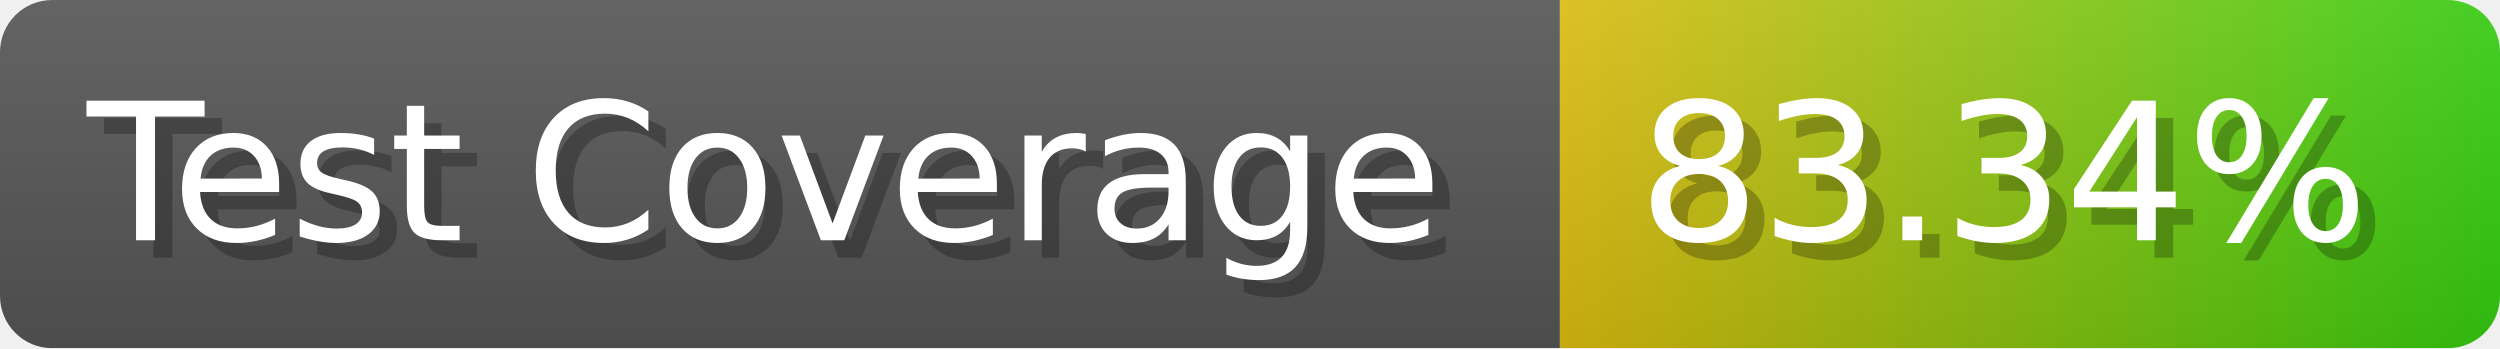
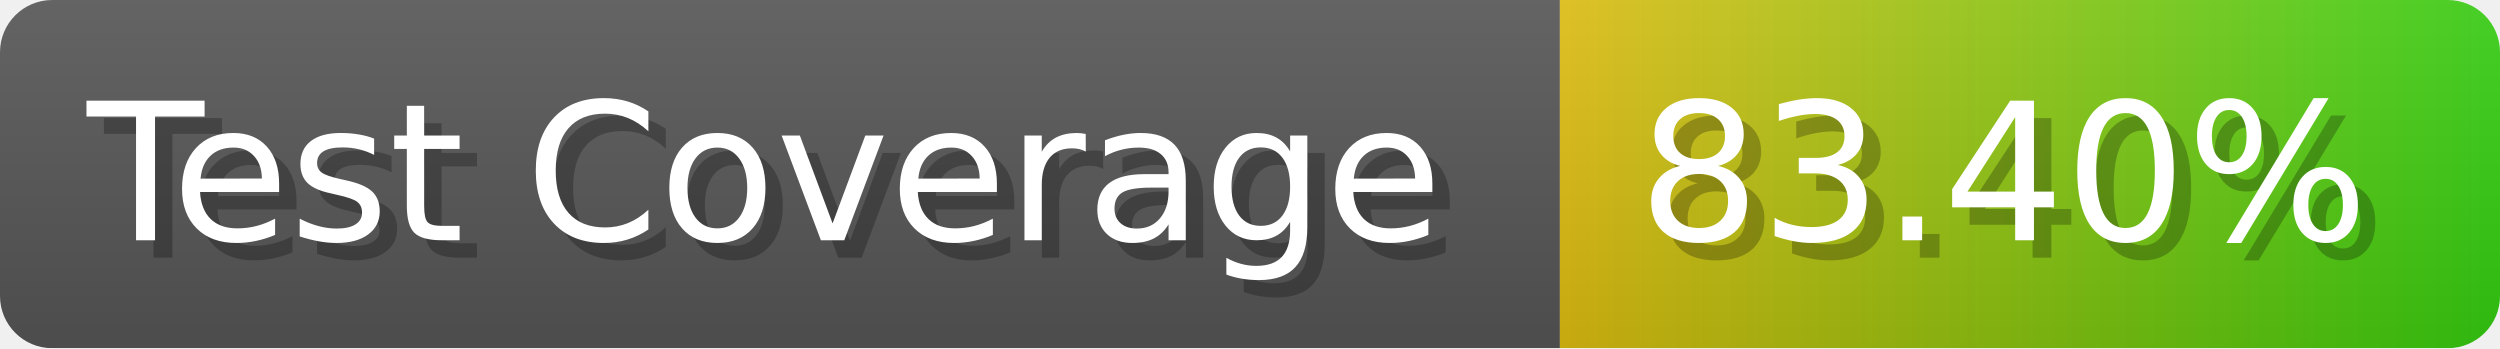
- <svg xmlns="http://www.w3.org/2000/svg" width="143.6" height="20" viewBox="0 0 1436 200" role="img" aria-label="Test Coverage: 83.34%">
+ <svg xmlns="http://www.w3.org/2000/svg" width="143.6" height="20" viewBox="0 0 1436 200" role="img" aria-label="Test Coverage: 83.40%">
  <linearGradient id="a" x2="0" y2="100%">
    <stop offset="0" stop-opacity=".1" stop-color="#EEE" />
    <stop offset="1" stop-opacity=".1" />
  </linearGradient>
  <mask id="m">
    <rect width="1436" height="200" rx="30" fill="#FFF" />
  </mask>
  <g mask="url(#m)">
    <rect width="896" height="200" fill="#555" />
    <rect width="540" height="200" fill="url(#x)" x="896" />
    <rect width="1436" height="200" fill="url(#a)" />
  </g>
  <g aria-hidden="true" fill="#fff" text-anchor="start" font-family="Verdana,DejaVu Sans,sans-serif" font-size="110">
    <text x="60" y="148" textLength="796" fill="#000" opacity="0.25">Test Coverage</text>
    <text x="50" y="138" textLength="796">Test Coverage</text>
-     <text x="951" y="148" textLength="440" fill="#000" opacity="0.25">83.34%</text>
-     <text x="941" y="138" textLength="440">83.34%</text>
+     <text x="951" y="148" textLength="440" fill="#000" opacity="0.25">83.40%</text>
+     <text x="941" y="138" textLength="440">83.40%</text>
  </g>
  <linearGradient id="x" x1="0%" y1="0%" x2="100%" y2="0%">
    <stop offset="0%" style="stop-color:#DB1" />
    <stop offset="100%" style="stop-color:#3C1" />
  </linearGradient>
</svg>
